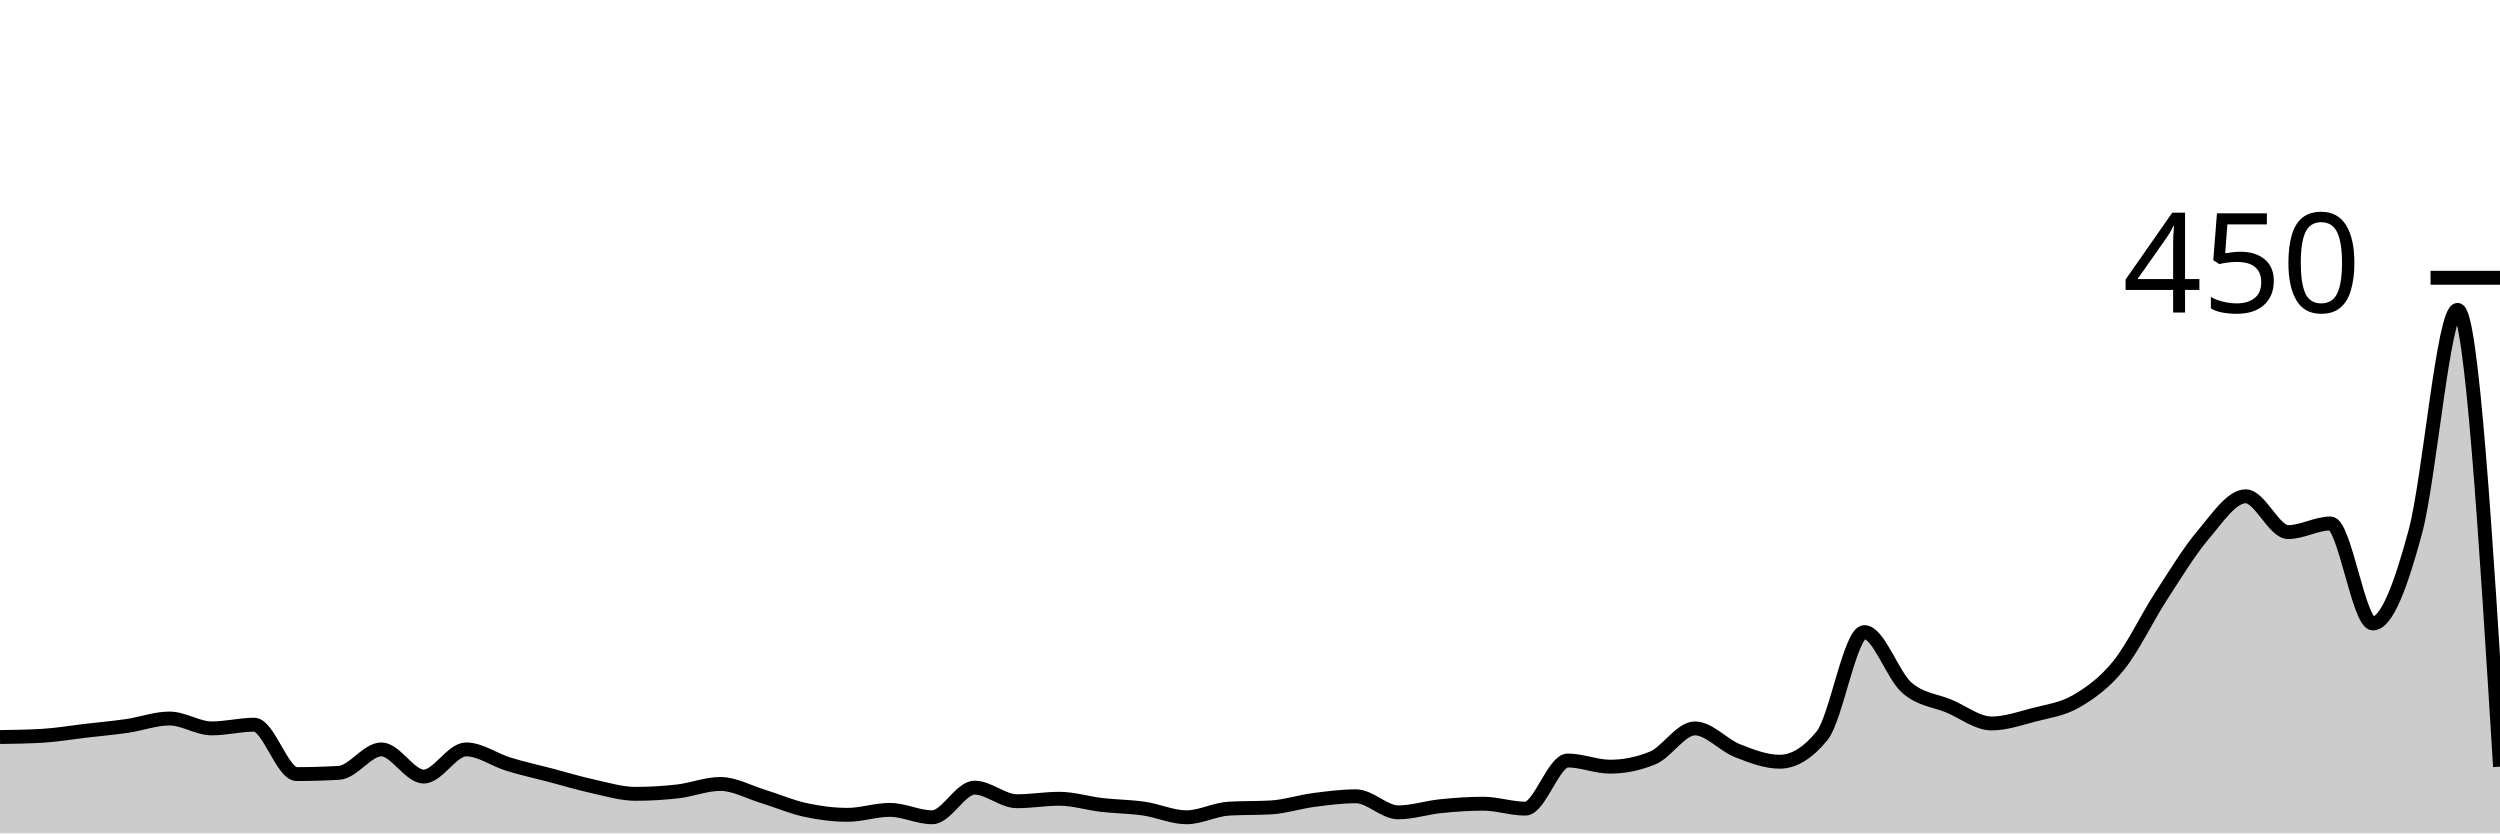
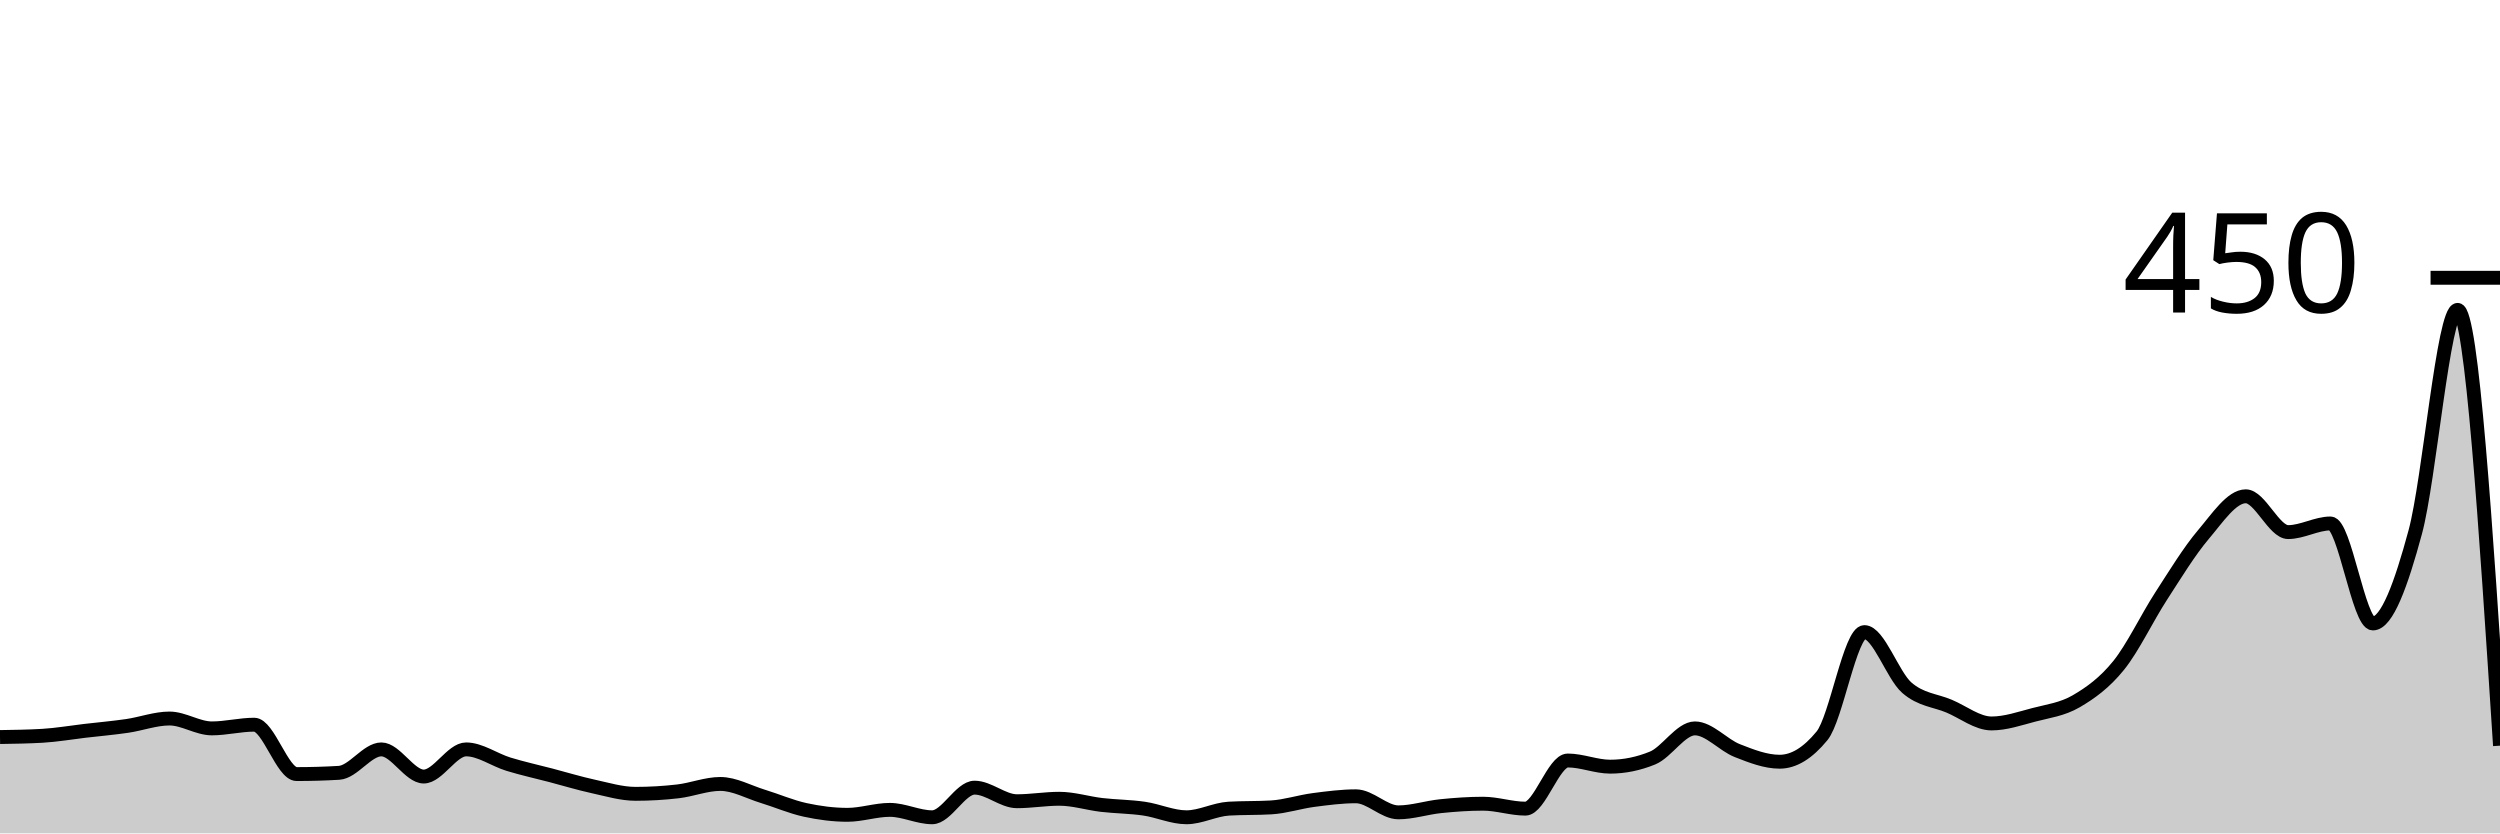
<svg xmlns="http://www.w3.org/2000/svg" viewBox="0 0 180 60">
  <g transform="translate(0,20)">
-     <path class="area" fill="rgba(0, 0, 0, 0.2)" d="M0,33.067C1.017,33.052,2.034,33.037,3.051,32.978C4.068,32.919,5.085,32.741,6.102,32.622C7.119,32.504,8.136,32.415,9.153,32.267C10.169,32.119,11.186,31.733,12.203,31.733C13.22,31.733,14.237,32.444,15.254,32.444C16.271,32.444,17.288,32.178,18.305,32.178C19.322,32.178,20.339,35.733,21.356,35.733C22.373,35.733,23.39,35.704,24.407,35.644C25.424,35.585,26.441,33.956,27.458,33.956C28.475,33.956,29.492,35.911,30.508,35.911C31.525,35.911,32.542,33.956,33.559,33.956C34.576,33.956,35.593,34.711,36.61,35.022C37.627,35.333,38.644,35.556,39.661,35.822C40.678,36.089,41.695,36.4,42.712,36.622C43.729,36.844,44.746,37.156,45.763,37.156C46.78,37.156,47.797,37.096,48.814,36.978C49.831,36.859,50.847,36.444,51.864,36.444C52.881,36.444,53.898,37.022,54.915,37.333C55.932,37.644,56.949,38.089,57.966,38.311C58.983,38.533,60,38.667,61.017,38.667C62.034,38.667,63.051,38.311,64.068,38.311C65.085,38.311,66.102,38.844,67.119,38.844C68.136,38.844,69.153,36.711,70.169,36.711C71.186,36.711,72.203,37.689,73.22,37.689C74.237,37.689,75.254,37.511,76.271,37.511C77.288,37.511,78.305,37.837,79.322,37.956C80.339,38.074,81.356,38.074,82.373,38.222C83.39,38.37,84.407,38.844,85.424,38.844C86.441,38.844,87.458,38.281,88.475,38.222C89.492,38.163,90.508,38.193,91.525,38.133C92.542,38.074,93.559,37.733,94.576,37.6C95.593,37.467,96.61,37.333,97.627,37.333C98.644,37.333,99.661,38.489,100.678,38.489C101.695,38.489,102.712,38.148,103.729,38.044C104.746,37.941,105.763,37.867,106.78,37.867C107.797,37.867,108.814,38.222,109.831,38.222C110.847,38.222,111.864,34.756,112.881,34.756C113.898,34.756,114.915,35.2,115.932,35.2C116.949,35.2,117.966,34.993,118.983,34.578C120,34.163,121.017,32.444,122.034,32.444C123.051,32.444,124.068,33.644,125.085,34.044C126.102,34.444,127.119,34.844,128.136,34.844C129.153,34.844,130.169,34.222,131.186,32.978C132.203,31.733,133.22,25.511,134.237,25.511C135.254,25.511,136.271,28.622,137.288,29.511C138.305,30.4,139.322,30.415,140.339,30.844C141.356,31.274,142.373,32.089,143.39,32.089C144.407,32.089,145.424,31.733,146.441,31.467C147.458,31.2,148.475,31.081,149.492,30.489C150.508,29.896,151.525,29.17,152.542,27.911C153.559,26.652,154.576,24.504,155.593,22.933C156.61,21.363,157.627,19.689,158.644,18.489C159.661,17.289,160.678,15.733,161.695,15.733C162.712,15.733,163.729,18.311,164.746,18.311C165.763,18.311,166.78,17.689,167.797,17.689C168.814,17.689,169.831,24.889,170.847,24.889C171.864,24.889,172.881,22.074,173.898,18.311C174.915,14.548,175.932,2.311,176.949,2.311C177.966,2.311,178.983,18.756,180,35.2L180,40C178.983,40,177.966,40,176.949,40C175.932,40,174.915,40,173.898,40C172.881,40,171.864,40,170.847,40C169.831,40,168.814,40,167.797,40C166.78,40,165.763,40,164.746,40C163.729,40,162.712,40,161.695,40C160.678,40,159.661,40,158.644,40C157.627,40,156.61,40,155.593,40C154.576,40,153.559,40,152.542,40C151.525,40,150.508,40,149.492,40C148.475,40,147.458,40,146.441,40C145.424,40,144.407,40,143.39,40C142.373,40,141.356,40,140.339,40C139.322,40,138.305,40,137.288,40C136.271,40,135.254,40,134.237,40C133.22,40,132.203,40,131.186,40C130.169,40,129.153,40,128.136,40C127.119,40,126.102,40,125.085,40C124.068,40,123.051,40,122.034,40C121.017,40,120,40,118.983,40C117.966,40,116.949,40,115.932,40C114.915,40,113.898,40,112.881,40C111.864,40,110.847,40,109.831,40C108.814,40,107.797,40,106.78,40C105.763,40,104.746,40,103.729,40C102.712,40,101.695,40,100.678,40C99.661,40,98.644,40,97.627,40C96.61,40,95.593,40,94.576,40C93.559,40,92.542,40,91.525,40C90.508,40,89.492,40,88.475,40C87.458,40,86.441,40,85.424,40C84.407,40,83.39,40,82.373,40C81.356,40,80.339,40,79.322,40C78.305,40,77.288,40,76.271,40C75.254,40,74.237,40,73.22,40C72.203,40,71.186,40,70.169,40C69.153,40,68.136,40,67.119,40C66.102,40,65.085,40,64.068,40C63.051,40,62.034,40,61.017,40C60,40,58.983,40,57.966,40C56.949,40,55.932,40,54.915,40C53.898,40,52.881,40,51.864,40C50.847,40,49.831,40,48.814,40C47.797,40,46.78,40,45.763,40C44.746,40,43.729,40,42.712,40C41.695,40,40.678,40,39.661,40C38.644,40,37.627,40,36.61,40C35.593,40,34.576,40,33.559,40C32.542,40,31.525,40,30.508,40C29.492,40,28.475,40,27.458,40C26.441,40,25.424,40,24.407,40C23.39,40,22.373,40,21.356,40C20.339,40,19.322,40,18.305,40C17.288,40,16.271,40,15.254,40C14.237,40,13.22,40,12.203,40C11.186,40,10.169,40,9.153,40C8.136,40,7.119,40,6.102,40C5.085,40,4.068,40,3.051,40C2.034,40,1.017,40,0,40Z" />
-     <path class="line" stroke="black" fill="none" d="M0,33.067C1.017,33.052,2.034,33.037,3.051,32.978C4.068,32.919,5.085,32.741,6.102,32.622C7.119,32.504,8.136,32.415,9.153,32.267C10.169,32.119,11.186,31.733,12.203,31.733C13.22,31.733,14.237,32.444,15.254,32.444C16.271,32.444,17.288,32.178,18.305,32.178C19.322,32.178,20.339,35.733,21.356,35.733C22.373,35.733,23.39,35.704,24.407,35.644C25.424,35.585,26.441,33.956,27.458,33.956C28.475,33.956,29.492,35.911,30.508,35.911C31.525,35.911,32.542,33.956,33.559,33.956C34.576,33.956,35.593,34.711,36.61,35.022C37.627,35.333,38.644,35.556,39.661,35.822C40.678,36.089,41.695,36.4,42.712,36.622C43.729,36.844,44.746,37.156,45.763,37.156C46.78,37.156,47.797,37.096,48.814,36.978C49.831,36.859,50.847,36.444,51.864,36.444C52.881,36.444,53.898,37.022,54.915,37.333C55.932,37.644,56.949,38.089,57.966,38.311C58.983,38.533,60,38.667,61.017,38.667C62.034,38.667,63.051,38.311,64.068,38.311C65.085,38.311,66.102,38.844,67.119,38.844C68.136,38.844,69.153,36.711,70.169,36.711C71.186,36.711,72.203,37.689,73.22,37.689C74.237,37.689,75.254,37.511,76.271,37.511C77.288,37.511,78.305,37.837,79.322,37.956C80.339,38.074,81.356,38.074,82.373,38.222C83.39,38.37,84.407,38.844,85.424,38.844C86.441,38.844,87.458,38.281,88.475,38.222C89.492,38.163,90.508,38.193,91.525,38.133C92.542,38.074,93.559,37.733,94.576,37.6C95.593,37.467,96.61,37.333,97.627,37.333C98.644,37.333,99.661,38.489,100.678,38.489C101.695,38.489,102.712,38.148,103.729,38.044C104.746,37.941,105.763,37.867,106.78,37.867C107.797,37.867,108.814,38.222,109.831,38.222C110.847,38.222,111.864,34.756,112.881,34.756C113.898,34.756,114.915,35.2,115.932,35.2C116.949,35.2,117.966,34.993,118.983,34.578C120,34.163,121.017,32.444,122.034,32.444C123.051,32.444,124.068,33.644,125.085,34.044C126.102,34.444,127.119,34.844,128.136,34.844C129.153,34.844,130.169,34.222,131.186,32.978C132.203,31.733,133.22,25.511,134.237,25.511C135.254,25.511,136.271,28.622,137.288,29.511C138.305,30.4,139.322,30.415,140.339,30.844C141.356,31.274,142.373,32.089,143.39,32.089C144.407,32.089,145.424,31.733,146.441,31.467C147.458,31.2,148.475,31.081,149.492,30.489C150.508,29.896,151.525,29.17,152.542,27.911C153.559,26.652,154.576,24.504,155.593,22.933C156.61,21.363,157.627,19.689,158.644,18.489C159.661,17.289,160.678,15.733,161.695,15.733C162.712,15.733,163.729,18.311,164.746,18.311C165.763,18.311,166.78,17.689,167.797,17.689C168.814,17.689,169.831,24.889,170.847,24.889C171.864,24.889,172.881,22.074,173.898,18.311C174.915,14.548,175.932,2.311,176.949,2.311C177.966,2.311,178.983,18.756,180,35.2" />
+     <path class="area" fill="rgba(0, 0, 0, 0.2)" d="M0,33.067C1.017,33.052,2.034,33.037,3.051,32.978C4.068,32.919,5.085,32.741,6.102,32.622C7.119,32.504,8.136,32.415,9.153,32.267C10.169,32.119,11.186,31.733,12.203,31.733C13.22,31.733,14.237,32.444,15.254,32.444C16.271,32.444,17.288,32.178,18.305,32.178C19.322,32.178,20.339,35.733,21.356,35.733C22.373,35.733,23.39,35.704,24.407,35.644C25.424,35.585,26.441,33.956,27.458,33.956C28.475,33.956,29.492,35.911,30.508,35.911C31.525,35.911,32.542,33.956,33.559,33.956C34.576,33.956,35.593,34.711,36.61,35.022C37.627,35.333,38.644,35.556,39.661,35.822C40.678,36.089,41.695,36.4,42.712,36.622C43.729,36.844,44.746,37.156,45.763,37.156C46.78,37.156,47.797,37.096,48.814,36.978C49.831,36.859,50.847,36.444,51.864,36.444C52.881,36.444,53.898,37.022,54.915,37.333C55.932,37.644,56.949,38.089,57.966,38.311C58.983,38.533,60,38.667,61.017,38.667C62.034,38.667,63.051,38.311,64.068,38.311C65.085,38.311,66.102,38.844,67.119,38.844C68.136,38.844,69.153,36.711,70.169,36.711C71.186,36.711,72.203,37.689,73.22,37.689C74.237,37.689,75.254,37.511,76.271,37.511C77.288,37.511,78.305,37.837,79.322,37.956C80.339,38.074,81.356,38.074,82.373,38.222C83.39,38.37,84.407,38.844,85.424,38.844C86.441,38.844,87.458,38.281,88.475,38.222C89.492,38.163,90.508,38.193,91.525,38.133C92.542,38.074,93.559,37.733,94.576,37.6C95.593,37.467,96.61,37.333,97.627,37.333C98.644,37.333,99.661,38.489,100.678,38.489C101.695,38.489,102.712,38.148,103.729,38.044C104.746,37.941,105.763,37.867,106.78,37.867C107.797,37.867,108.814,38.222,109.831,38.222C110.847,38.222,111.864,34.756,112.881,34.756C113.898,34.756,114.915,35.2,115.932,35.2C116.949,35.2,117.966,34.993,118.983,34.578C120,34.163,121.017,32.444,122.034,32.444C123.051,32.444,124.068,33.644,125.085,34.044C126.102,34.444,127.119,34.844,128.136,34.844C129.153,34.844,130.169,34.222,131.186,32.978C132.203,31.733,133.22,25.511,134.237,25.511C135.254,25.511,136.271,28.622,137.288,29.511C138.305,30.4,139.322,30.415,140.339,30.844C141.356,31.274,142.373,32.089,143.39,32.089C144.407,32.089,145.424,31.733,146.441,31.467C147.458,31.2,148.475,31.081,149.492,30.489C150.508,29.896,151.525,29.17,152.542,27.911C153.559,26.652,154.576,24.504,155.593,22.933C156.61,21.363,157.627,19.689,158.644,18.489C159.661,17.289,160.678,15.733,161.695,15.733C162.712,15.733,163.729,18.311,164.746,18.311C165.763,18.311,166.78,17.689,167.797,17.689C168.814,17.689,169.831,24.889,170.847,24.889C171.864,24.889,172.881,22.074,173.898,18.311C174.915,14.548,175.932,2.311,176.949,2.311C177.966,2.311,178.983,18,180,33.689L180,40C178.983,40,177.966,40,176.949,40C175.932,40,174.915,40,173.898,40C172.881,40,171.864,40,170.847,40C169.831,40,168.814,40,167.797,40C166.78,40,165.763,40,164.746,40C163.729,40,162.712,40,161.695,40C160.678,40,159.661,40,158.644,40C157.627,40,156.61,40,155.593,40C154.576,40,153.559,40,152.542,40C151.525,40,150.508,40,149.492,40C148.475,40,147.458,40,146.441,40C145.424,40,144.407,40,143.39,40C142.373,40,141.356,40,140.339,40C139.322,40,138.305,40,137.288,40C136.271,40,135.254,40,134.237,40C133.22,40,132.203,40,131.186,40C130.169,40,129.153,40,128.136,40C127.119,40,126.102,40,125.085,40C124.068,40,123.051,40,122.034,40C121.017,40,120,40,118.983,40C117.966,40,116.949,40,115.932,40C114.915,40,113.898,40,112.881,40C111.864,40,110.847,40,109.831,40C108.814,40,107.797,40,106.78,40C105.763,40,104.746,40,103.729,40C102.712,40,101.695,40,100.678,40C99.661,40,98.644,40,97.627,40C96.61,40,95.593,40,94.576,40C93.559,40,92.542,40,91.525,40C90.508,40,89.492,40,88.475,40C87.458,40,86.441,40,85.424,40C84.407,40,83.39,40,82.373,40C81.356,40,80.339,40,79.322,40C78.305,40,77.288,40,76.271,40C75.254,40,74.237,40,73.22,40C72.203,40,71.186,40,70.169,40C69.153,40,68.136,40,67.119,40C66.102,40,65.085,40,64.068,40C63.051,40,62.034,40,61.017,40C60,40,58.983,40,57.966,40C56.949,40,55.932,40,54.915,40C53.898,40,52.881,40,51.864,40C50.847,40,49.831,40,48.814,40C47.797,40,46.78,40,45.763,40C44.746,40,43.729,40,42.712,40C41.695,40,40.678,40,39.661,40C38.644,40,37.627,40,36.61,40C35.593,40,34.576,40,33.559,40C32.542,40,31.525,40,30.508,40C29.492,40,28.475,40,27.458,40C26.441,40,25.424,40,24.407,40C23.39,40,22.373,40,21.356,40C20.339,40,19.322,40,18.305,40C17.288,40,16.271,40,15.254,40C14.237,40,13.22,40,12.203,40C11.186,40,10.169,40,9.153,40C8.136,40,7.119,40,6.102,40C5.085,40,4.068,40,3.051,40C2.034,40,1.017,40,0,40Z" />
+     <path class="line" stroke="black" fill="none" d="M0,33.067C1.017,33.052,2.034,33.037,3.051,32.978C4.068,32.919,5.085,32.741,6.102,32.622C7.119,32.504,8.136,32.415,9.153,32.267C10.169,32.119,11.186,31.733,12.203,31.733C13.22,31.733,14.237,32.444,15.254,32.444C16.271,32.444,17.288,32.178,18.305,32.178C19.322,32.178,20.339,35.733,21.356,35.733C22.373,35.733,23.39,35.704,24.407,35.644C25.424,35.585,26.441,33.956,27.458,33.956C28.475,33.956,29.492,35.911,30.508,35.911C31.525,35.911,32.542,33.956,33.559,33.956C34.576,33.956,35.593,34.711,36.61,35.022C37.627,35.333,38.644,35.556,39.661,35.822C40.678,36.089,41.695,36.4,42.712,36.622C43.729,36.844,44.746,37.156,45.763,37.156C46.78,37.156,47.797,37.096,48.814,36.978C49.831,36.859,50.847,36.444,51.864,36.444C52.881,36.444,53.898,37.022,54.915,37.333C55.932,37.644,56.949,38.089,57.966,38.311C58.983,38.533,60,38.667,61.017,38.667C62.034,38.667,63.051,38.311,64.068,38.311C65.085,38.311,66.102,38.844,67.119,38.844C68.136,38.844,69.153,36.711,70.169,36.711C71.186,36.711,72.203,37.689,73.22,37.689C74.237,37.689,75.254,37.511,76.271,37.511C77.288,37.511,78.305,37.837,79.322,37.956C80.339,38.074,81.356,38.074,82.373,38.222C83.39,38.37,84.407,38.844,85.424,38.844C86.441,38.844,87.458,38.281,88.475,38.222C89.492,38.163,90.508,38.193,91.525,38.133C92.542,38.074,93.559,37.733,94.576,37.6C95.593,37.467,96.61,37.333,97.627,37.333C98.644,37.333,99.661,38.489,100.678,38.489C101.695,38.489,102.712,38.148,103.729,38.044C104.746,37.941,105.763,37.867,106.78,37.867C107.797,37.867,108.814,38.222,109.831,38.222C110.847,38.222,111.864,34.756,112.881,34.756C113.898,34.756,114.915,35.2,115.932,35.2C116.949,35.2,117.966,34.993,118.983,34.578C120,34.163,121.017,32.444,122.034,32.444C123.051,32.444,124.068,33.644,125.085,34.044C126.102,34.444,127.119,34.844,128.136,34.844C129.153,34.844,130.169,34.222,131.186,32.978C132.203,31.733,133.22,25.511,134.237,25.511C135.254,25.511,136.271,28.622,137.288,29.511C138.305,30.4,139.322,30.415,140.339,30.844C141.356,31.274,142.373,32.089,143.39,32.089C144.407,32.089,145.424,31.733,146.441,31.467C147.458,31.2,148.475,31.081,149.492,30.489C150.508,29.896,151.525,29.17,152.542,27.911C153.559,26.652,154.576,24.504,155.593,22.933C156.61,21.363,157.627,19.689,158.644,18.489C159.661,17.289,160.678,15.733,161.695,15.733C162.712,15.733,163.729,18.311,164.746,18.311C165.763,18.311,166.78,17.689,167.797,17.689C168.814,17.689,169.831,24.889,170.847,24.889C171.864,24.889,172.881,22.074,173.898,18.311C174.915,14.548,175.932,2.311,176.949,2.311C177.966,2.311,178.983,18,180,33.689" />
    <path class="axis-ceiling" stroke-width="1" stroke="black" fill="none" d="M175,0L180,0" />
    <text class="axis-ceiling-label" font-family="sans-serif" text-anchor="end" font-size="10px" x="170" y="2.5">450</text>
  </g>
</svg>
